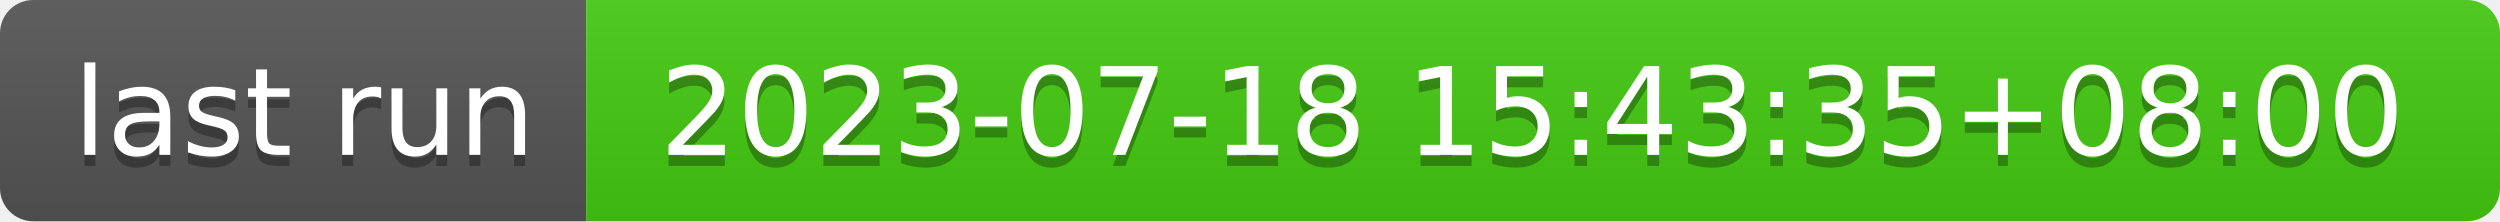
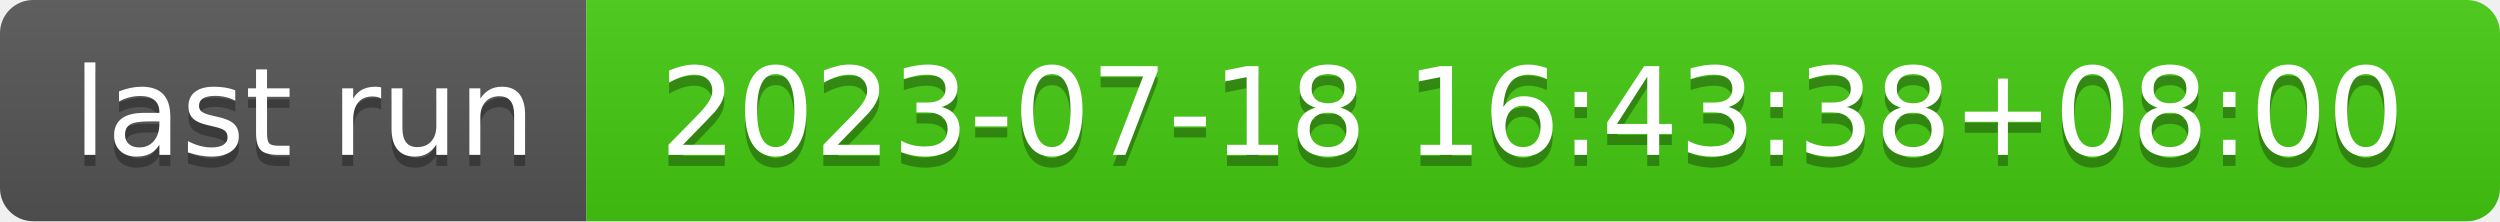
- <svg xmlns="http://www.w3.org/2000/svg" width="226" height="20" role="img" aria-label="last run: 2023-07-18 15:43:35+08:00">
+ <svg xmlns="http://www.w3.org/2000/svg" width="226" height="20" role="img" aria-label="last run: 2023-07-18 16:43:38+08:00">
  <linearGradient id="s" x2="0" y2="100%">
    <stop offset="0" stop-color="#bbb" stop-opacity=".1" />
    <stop offset="1" stop-opacity=".1" />
  </linearGradient>
  <clipPath id="r">
    <rect width="226" height="20" rx="3" fill="#fff" />
  </clipPath>
  <g clip-path="url(#r)">
    <rect width="53" height="20" fill="#555" />
    <rect x="53" width="173" height="20" fill="#4c1" />
    <rect width="226" height="20" fill="url(#s)" />
  </g>
  <g fill="#fff" text-anchor="middle" font-family="Verdana,Geneva,DejaVu Sans,sans-serif" text-rendering="geometricPrecision" font-size="110">
    <text aria-hidden="true" x="275" y="150" fill="#010101" fill-opacity=".3" transform="scale(.1)" textLength="430">last run</text>
    <text x="275" y="140" transform="scale(.1)" fill="#fff" textLength="430">last run</text>
-     <text aria-hidden="true" x="1385" y="150" fill="#010101" fill-opacity=".3" transform="scale(.1)" textLength="1630">2023-07-18 15:43:35+08:00</text>
-     <text x="1385" y="140" transform="scale(.1)" fill="#fff" textLength="1630">2023-07-18 15:43:35+08:00</text>
+     <text aria-hidden="true" x="1385" y="150" fill="#010101" fill-opacity=".3" transform="scale(.1)" textLength="1630">2023-07-18 16:43:38+08:00</text>
+     <text x="1385" y="140" transform="scale(.1)" fill="#fff" textLength="1630">2023-07-18 16:43:38+08:00</text>
  </g>
</svg>
